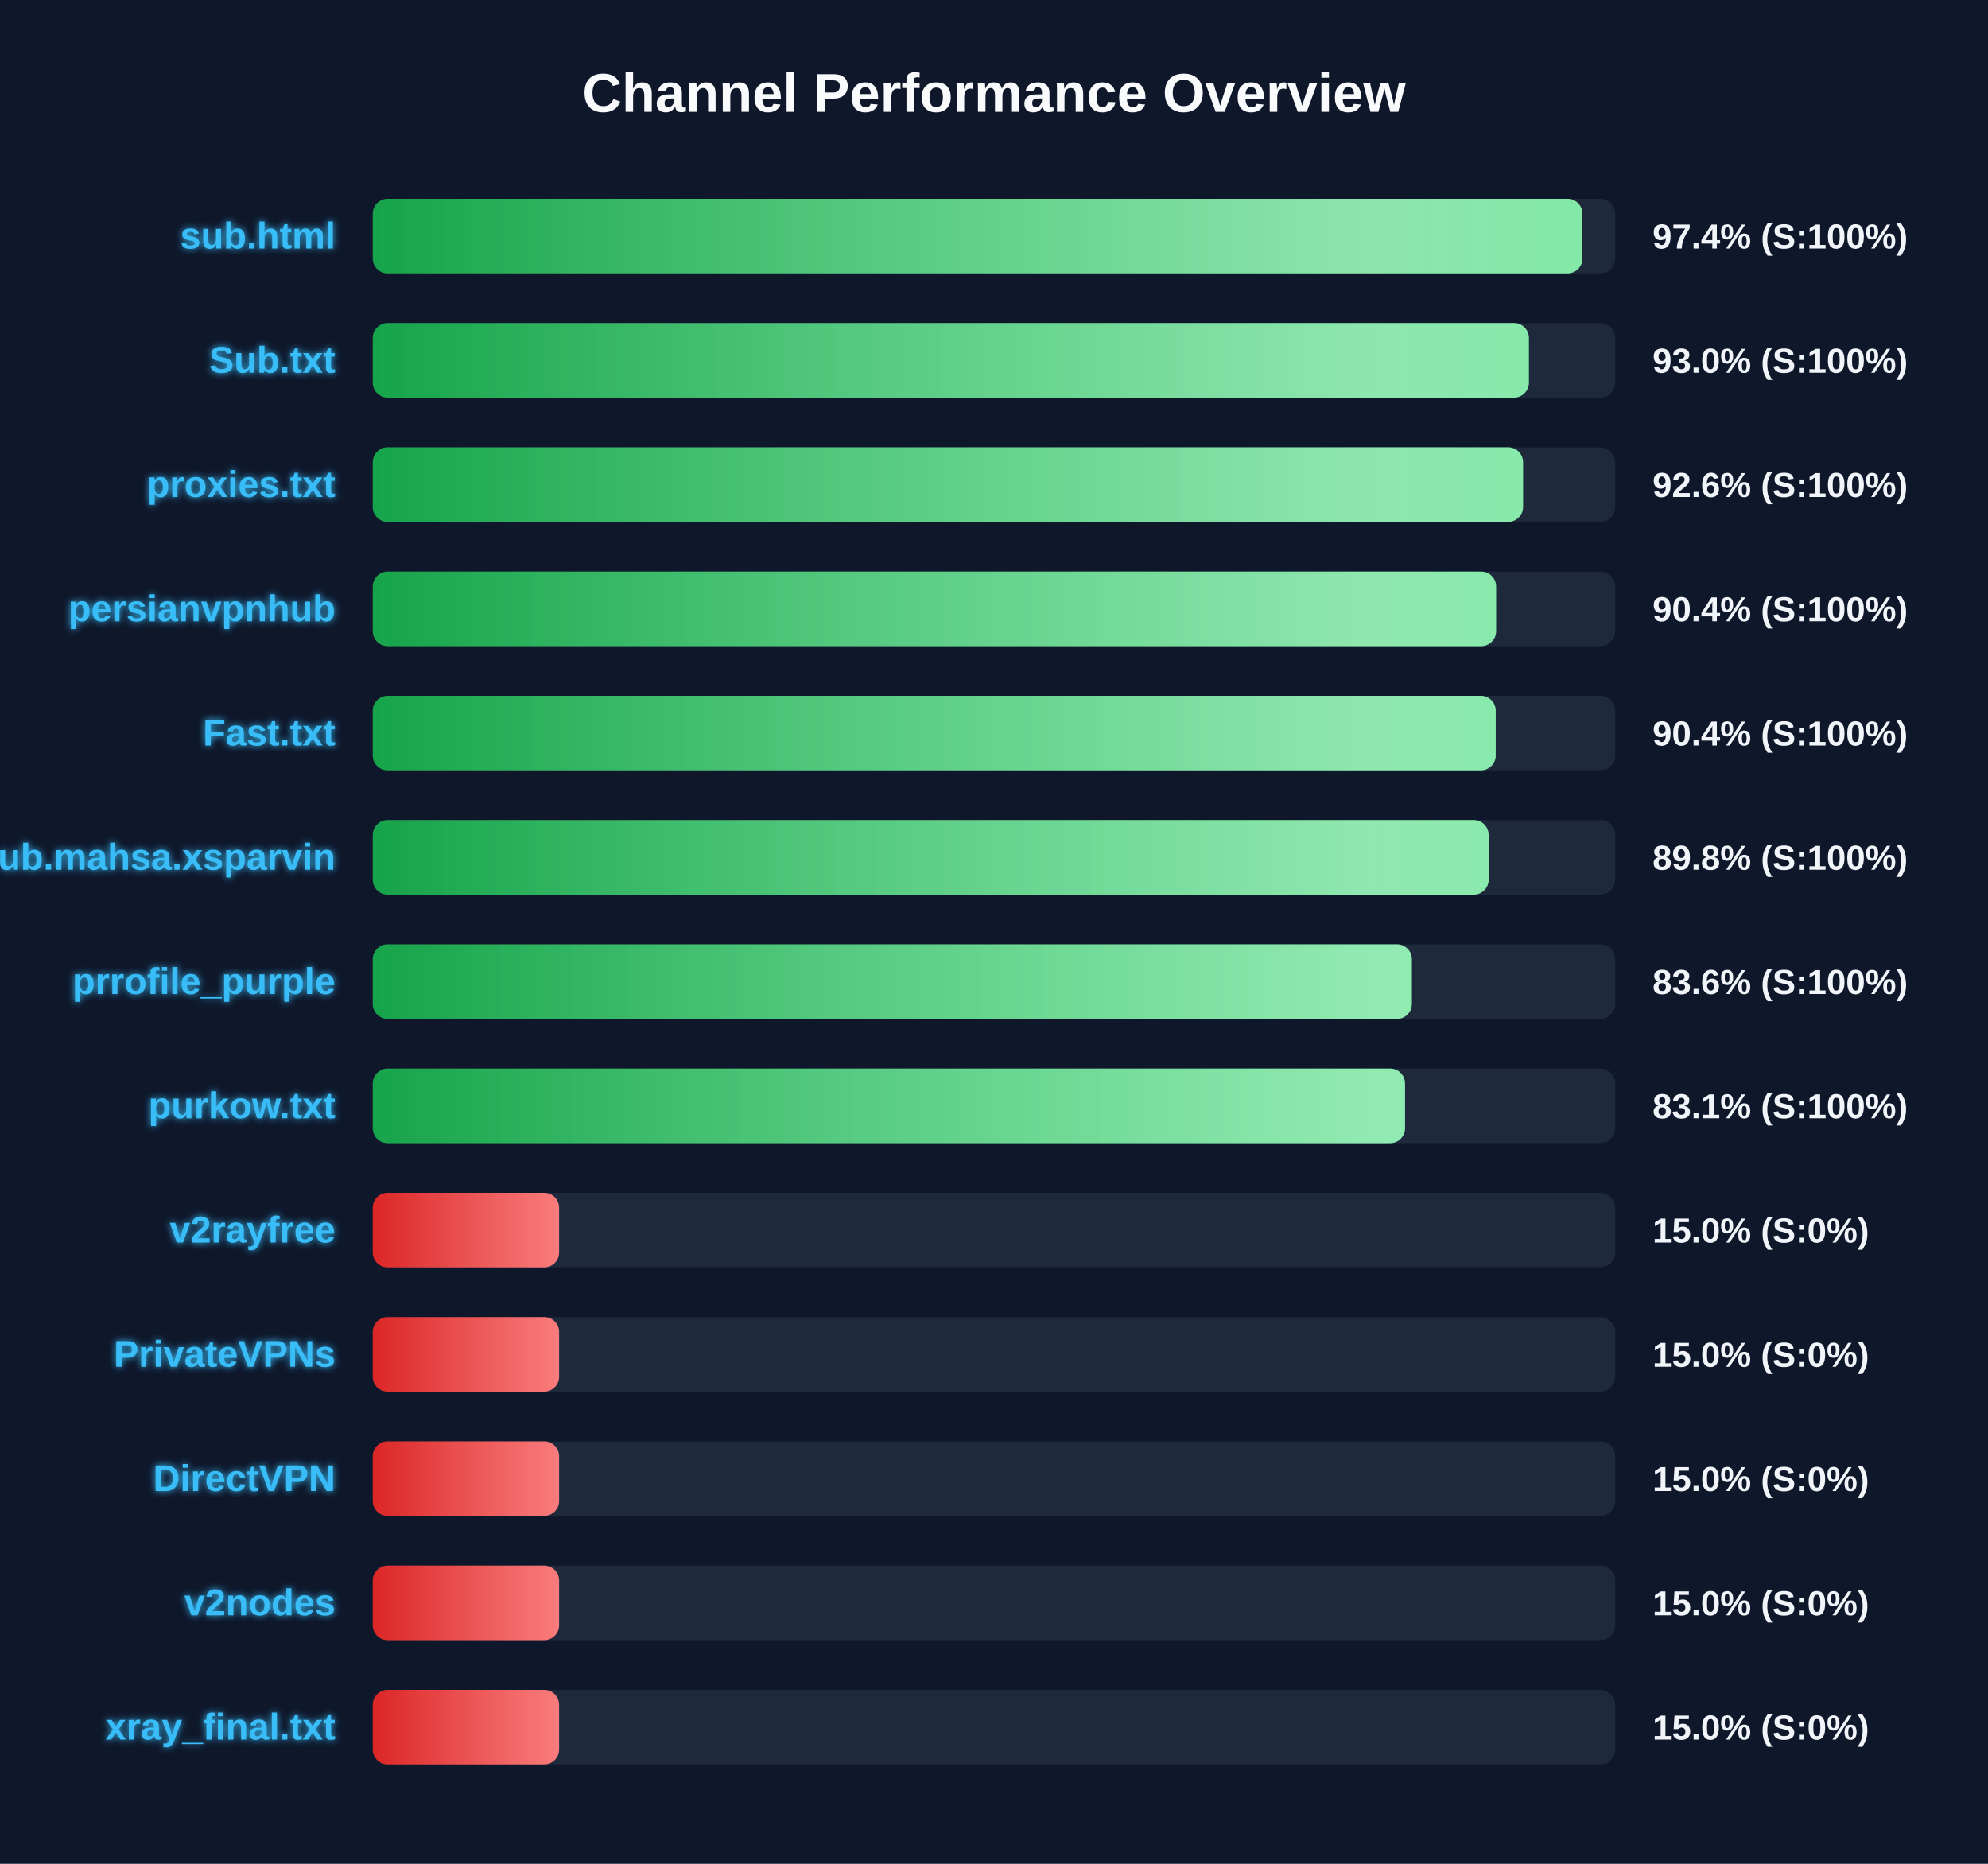
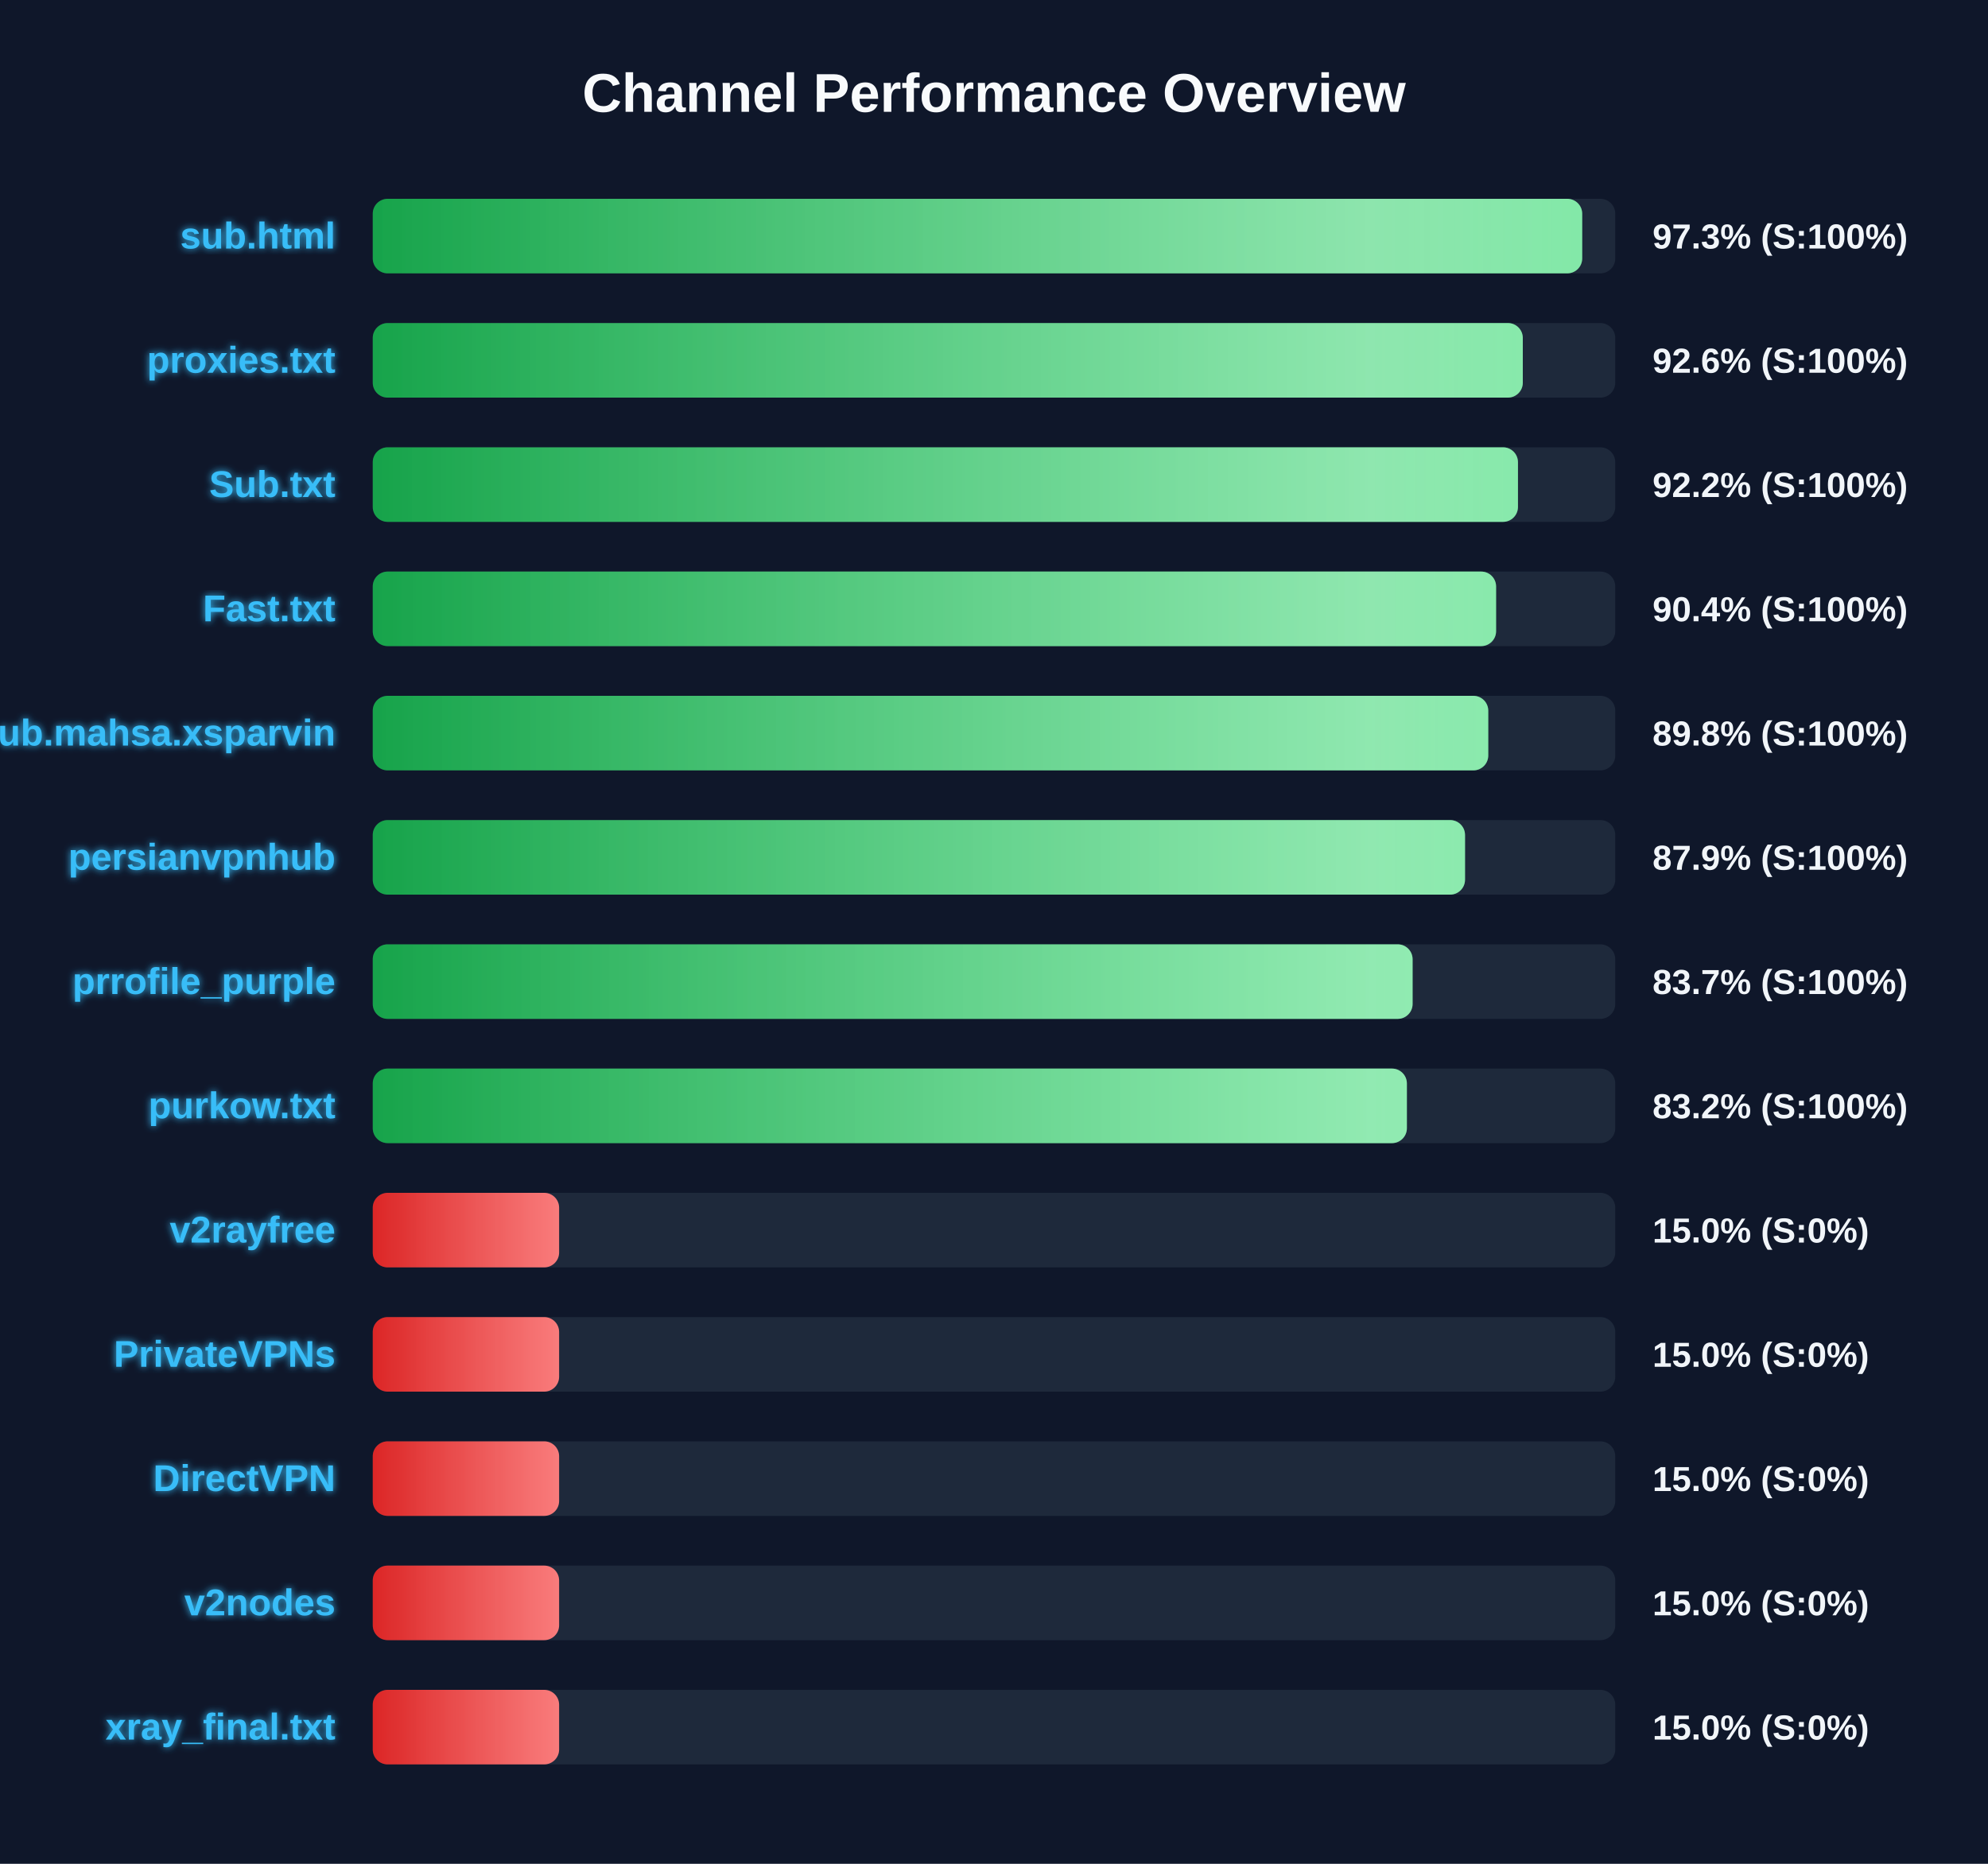
<svg xmlns="http://www.w3.org/2000/svg" width="800" height="750" version="1.1">
  <defs>
    <linearGradient id="grad-green" x1="0%" y1="0%" x2="100%" y2="0%">
      <stop offset="0%" stop-color="#16a34a" />
      <stop offset="100%" stop-color="#4ade80" />
    </linearGradient>
    <linearGradient id="grad-yellow" x1="0%" y1="0%" x2="100%" y2="0%">
      <stop offset="0%" stop-color="#ca8a04" />
      <stop offset="100%" stop-color="#fde047" />
    </linearGradient>
    <linearGradient id="grad-red" x1="0%" y1="0%" x2="100%" y2="0%">
      <stop offset="0%" stop-color="#dc2626" />
      <stop offset="100%" stop-color="#f87171" />
    </linearGradient>
    <linearGradient id="shimmer" x1="0%" y1="0%" x2="100%" y2="0%">
      <stop offset="0%" stop-color="rgba(255,255,255,0)" />
      <stop offset="50%" stop-color="rgba(255,255,255,0.4)" />
      <stop offset="100%" stop-color="rgba(255,255,255,0)" />
    </linearGradient>
    <filter id="glow" x="-20%" y="-20%" width="140%" height="140%">
      <feGaussianBlur stdDeviation="1.5" result="blur" />
      <feComposite in="SourceGraphic" in2="blur" operator="over" />
    </filter>
  </defs>
  <style>
        .bg-rect { fill: #0f172a; }
        .title { font: bold 22px 'Segoe UI', Arial, sans-serif; fill: #f8fafc; }
        .row { font: bold 15px 'Segoe UI', Arial, sans-serif; fill: #38bdf8; filter: url(#glow); }
        .score { font: bold 14px 'Segoe UI', Arial, sans-serif; fill: #f1f5f9; }
        @keyframes shimmer-anim {
            0% { transform: translateX(-100%); }
            100% { transform: translateX(200%); }
        }
        .shimmer-rect {
            animation: shimmer-anim 2.5s infinite linear;
        }
    </style>
  <rect width="100%" height="100%" class="bg-rect" />
  <text x="400" y="45" text-anchor="middle" class="title">Channel Performance Overview</text>
  <rect x="150" y="80" width="500" height="30" fill="#1e293b" rx="6" />
  <clipPath id="clip-0">
-     <rect x="150" y="80" width="486.8" height="30" rx="6" />
+     <rect x="150" y="80" width="486.7" height="30" rx="6" />
  </clipPath>
-   <rect x="150" y="80" width="486.8" height="30" fill="url(#grad-green)" rx="6" />
+   <rect x="150" y="80" width="486.7" height="30" fill="url(#grad-green)" rx="6" />
  <g clip-path="url(#clip-0)">
    <rect x="150" y="80" width="100%" height="30" fill="url(#shimmer)" class="shimmer-rect" />
  </g>
  <text x="135" y="100" text-anchor="end" class="row">sub.html</text>
-   <text x="665" y="100" text-anchor="start" class="score">97.4% (S:100%)</text>
+   <text x="665" y="100" text-anchor="start" class="score">97.3% (S:100%)</text>
  <rect x="150" y="130" width="500" height="30" fill="#1e293b" rx="6" />
  <clipPath id="clip-1">
-     <rect x="150" y="130" width="465.25" height="30" rx="6" />
+     <rect x="150" y="130" width="462.8" height="30" rx="6" />
  </clipPath>
-   <rect x="150" y="130" width="465.25" height="30" fill="url(#grad-green)" rx="6" />
+   <rect x="150" y="130" width="462.8" height="30" fill="url(#grad-green)" rx="6" />
  <g clip-path="url(#clip-1)">
    <rect x="150" y="130" width="100%" height="30" fill="url(#shimmer)" class="shimmer-rect" />
  </g>
-   <text x="135" y="150" text-anchor="end" class="row">Sub.txt</text>
-   <text x="665" y="150" text-anchor="start" class="score">93.0% (S:100%)</text>
+   <text x="135" y="150" text-anchor="end" class="row">proxies.txt</text>
+   <text x="665" y="150" text-anchor="start" class="score">92.6% (S:100%)</text>
  <rect x="150" y="180" width="500" height="30" fill="#1e293b" rx="6" />
  <clipPath id="clip-2">
-     <rect x="150" y="180" width="462.9" height="30" rx="6" />
+     <rect x="150" y="180" width="460.85" height="30" rx="6" />
  </clipPath>
-   <rect x="150" y="180" width="462.9" height="30" fill="url(#grad-green)" rx="6" />
+   <rect x="150" y="180" width="460.85" height="30" fill="url(#grad-green)" rx="6" />
  <g clip-path="url(#clip-2)">
    <rect x="150" y="180" width="100%" height="30" fill="url(#shimmer)" class="shimmer-rect" />
  </g>
-   <text x="135" y="200" text-anchor="end" class="row">proxies.txt</text>
-   <text x="665" y="200" text-anchor="start" class="score">92.6% (S:100%)</text>
+   <text x="135" y="200" text-anchor="end" class="row">Sub.txt</text>
+   <text x="665" y="200" text-anchor="start" class="score">92.2% (S:100%)</text>
  <rect x="150" y="230" width="500" height="30" fill="#1e293b" rx="6" />
  <clipPath id="clip-3">
    <rect x="150" y="230" width="452.05" height="30" rx="6" />
  </clipPath>
  <rect x="150" y="230" width="452.05" height="30" fill="url(#grad-green)" rx="6" />
  <g clip-path="url(#clip-3)">
    <rect x="150" y="230" width="100%" height="30" fill="url(#shimmer)" class="shimmer-rect" />
  </g>
-   <text x="135" y="250" text-anchor="end" class="row">persianvpnhub</text>
+   <text x="135" y="250" text-anchor="end" class="row">Fast.txt</text>
  <text x="665" y="250" text-anchor="start" class="score">90.4% (S:100%)</text>
  <rect x="150" y="280" width="500" height="30" fill="#1e293b" rx="6" />
  <clipPath id="clip-4">
-     <rect x="150" y="280" width="451.9" height="30" rx="6" />
+     <rect x="150" y="280" width="448.9" height="30" rx="6" />
  </clipPath>
-   <rect x="150" y="280" width="451.9" height="30" fill="url(#grad-green)" rx="6" />
+   <rect x="150" y="280" width="448.9" height="30" fill="url(#grad-green)" rx="6" />
  <g clip-path="url(#clip-4)">
    <rect x="150" y="280" width="100%" height="30" fill="url(#shimmer)" class="shimmer-rect" />
  </g>
-   <text x="135" y="300" text-anchor="end" class="row">Fast.txt</text>
-   <text x="665" y="300" text-anchor="start" class="score">90.4% (S:100%)</text>
+   <text x="135" y="300" text-anchor="end" class="row">Sub.mahsa.xsparvin</text>
+   <text x="665" y="300" text-anchor="start" class="score">89.8% (S:100%)</text>
  <rect x="150" y="330" width="500" height="30" fill="#1e293b" rx="6" />
  <clipPath id="clip-5">
-     <rect x="150" y="330" width="449.05" height="30" rx="6" />
+     <rect x="150" y="330" width="439.55" height="30" rx="6" />
  </clipPath>
-   <rect x="150" y="330" width="449.05" height="30" fill="url(#grad-green)" rx="6" />
+   <rect x="150" y="330" width="439.55" height="30" fill="url(#grad-green)" rx="6" />
  <g clip-path="url(#clip-5)">
    <rect x="150" y="330" width="100%" height="30" fill="url(#shimmer)" class="shimmer-rect" />
  </g>
-   <text x="135" y="350" text-anchor="end" class="row">Sub.mahsa.xsparvin</text>
-   <text x="665" y="350" text-anchor="start" class="score">89.8% (S:100%)</text>
+   <text x="135" y="350" text-anchor="end" class="row">persianvpnhub</text>
+   <text x="665" y="350" text-anchor="start" class="score">87.9% (S:100%)</text>
  <rect x="150" y="380" width="500" height="30" fill="#1e293b" rx="6" />
  <clipPath id="clip-6">
-     <rect x="150" y="380" width="418.15" height="30" rx="6" />
+     <rect x="150" y="380" width="418.45" height="30" rx="6" />
  </clipPath>
-   <rect x="150" y="380" width="418.15" height="30" fill="url(#grad-green)" rx="6" />
+   <rect x="150" y="380" width="418.45" height="30" fill="url(#grad-green)" rx="6" />
  <g clip-path="url(#clip-6)">
    <rect x="150" y="380" width="100%" height="30" fill="url(#shimmer)" class="shimmer-rect" />
  </g>
  <text x="135" y="400" text-anchor="end" class="row">prrofile_purple</text>
-   <text x="665" y="400" text-anchor="start" class="score">83.6% (S:100%)</text>
+   <text x="665" y="400" text-anchor="start" class="score">83.7% (S:100%)</text>
  <rect x="150" y="430" width="500" height="30" fill="#1e293b" rx="6" />
  <clipPath id="clip-7">
-     <rect x="150" y="430" width="415.4" height="30" rx="6" />
+     <rect x="150" y="430" width="416.15" height="30" rx="6" />
  </clipPath>
-   <rect x="150" y="430" width="415.4" height="30" fill="url(#grad-green)" rx="6" />
+   <rect x="150" y="430" width="416.15" height="30" fill="url(#grad-green)" rx="6" />
  <g clip-path="url(#clip-7)">
    <rect x="150" y="430" width="100%" height="30" fill="url(#shimmer)" class="shimmer-rect" />
  </g>
  <text x="135" y="450" text-anchor="end" class="row">purkow.txt</text>
-   <text x="665" y="450" text-anchor="start" class="score">83.1% (S:100%)</text>
+   <text x="665" y="450" text-anchor="start" class="score">83.2% (S:100%)</text>
  <rect x="150" y="480" width="500" height="30" fill="#1e293b" rx="6" />
  <clipPath id="clip-8">
    <rect x="150" y="480" width="75.0" height="30" rx="6" />
  </clipPath>
  <rect x="150" y="480" width="75.0" height="30" fill="url(#grad-red)" rx="6" />
  <g clip-path="url(#clip-8)">
    <rect x="150" y="480" width="100%" height="30" fill="url(#shimmer)" class="shimmer-rect" />
  </g>
  <text x="135" y="500" text-anchor="end" class="row">v2rayfree</text>
  <text x="665" y="500" text-anchor="start" class="score">15.0% (S:0%)</text>
  <rect x="150" y="530" width="500" height="30" fill="#1e293b" rx="6" />
  <clipPath id="clip-9">
    <rect x="150" y="530" width="75.0" height="30" rx="6" />
  </clipPath>
  <rect x="150" y="530" width="75.0" height="30" fill="url(#grad-red)" rx="6" />
  <g clip-path="url(#clip-9)">
    <rect x="150" y="530" width="100%" height="30" fill="url(#shimmer)" class="shimmer-rect" />
  </g>
  <text x="135" y="550" text-anchor="end" class="row">PrivateVPNs</text>
  <text x="665" y="550" text-anchor="start" class="score">15.0% (S:0%)</text>
  <rect x="150" y="580" width="500" height="30" fill="#1e293b" rx="6" />
  <clipPath id="clip-10">
    <rect x="150" y="580" width="75.0" height="30" rx="6" />
  </clipPath>
  <rect x="150" y="580" width="75.0" height="30" fill="url(#grad-red)" rx="6" />
  <g clip-path="url(#clip-10)">
    <rect x="150" y="580" width="100%" height="30" fill="url(#shimmer)" class="shimmer-rect" />
  </g>
  <text x="135" y="600" text-anchor="end" class="row">DirectVPN</text>
  <text x="665" y="600" text-anchor="start" class="score">15.0% (S:0%)</text>
  <rect x="150" y="630" width="500" height="30" fill="#1e293b" rx="6" />
  <clipPath id="clip-11">
    <rect x="150" y="630" width="75.0" height="30" rx="6" />
  </clipPath>
  <rect x="150" y="630" width="75.0" height="30" fill="url(#grad-red)" rx="6" />
  <g clip-path="url(#clip-11)">
    <rect x="150" y="630" width="100%" height="30" fill="url(#shimmer)" class="shimmer-rect" />
  </g>
  <text x="135" y="650" text-anchor="end" class="row">v2nodes</text>
  <text x="665" y="650" text-anchor="start" class="score">15.0% (S:0%)</text>
  <rect x="150" y="680" width="500" height="30" fill="#1e293b" rx="6" />
  <clipPath id="clip-12">
    <rect x="150" y="680" width="75.0" height="30" rx="6" />
  </clipPath>
  <rect x="150" y="680" width="75.0" height="30" fill="url(#grad-red)" rx="6" />
  <g clip-path="url(#clip-12)">
    <rect x="150" y="680" width="100%" height="30" fill="url(#shimmer)" class="shimmer-rect" />
  </g>
  <text x="135" y="700" text-anchor="end" class="row">xray_final.txt</text>
  <text x="665" y="700" text-anchor="start" class="score">15.0% (S:0%)</text>
</svg>
